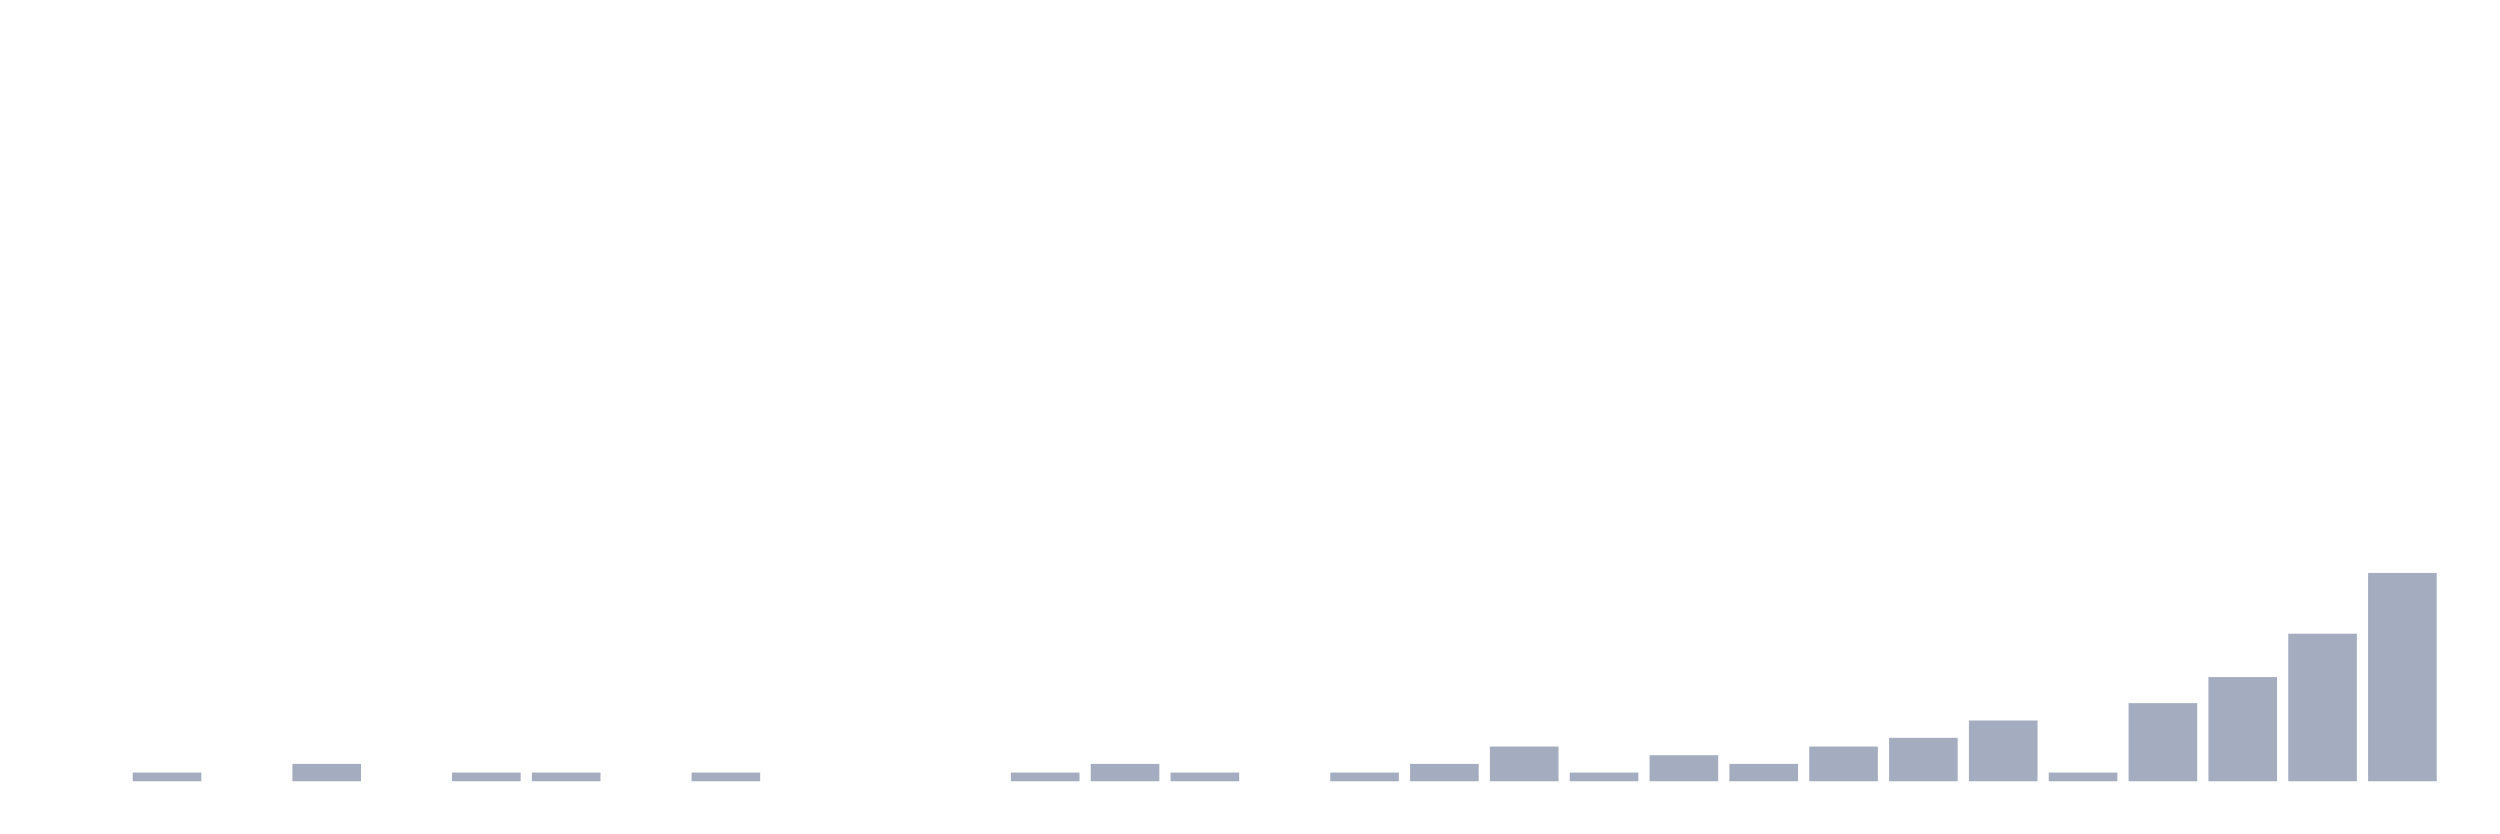
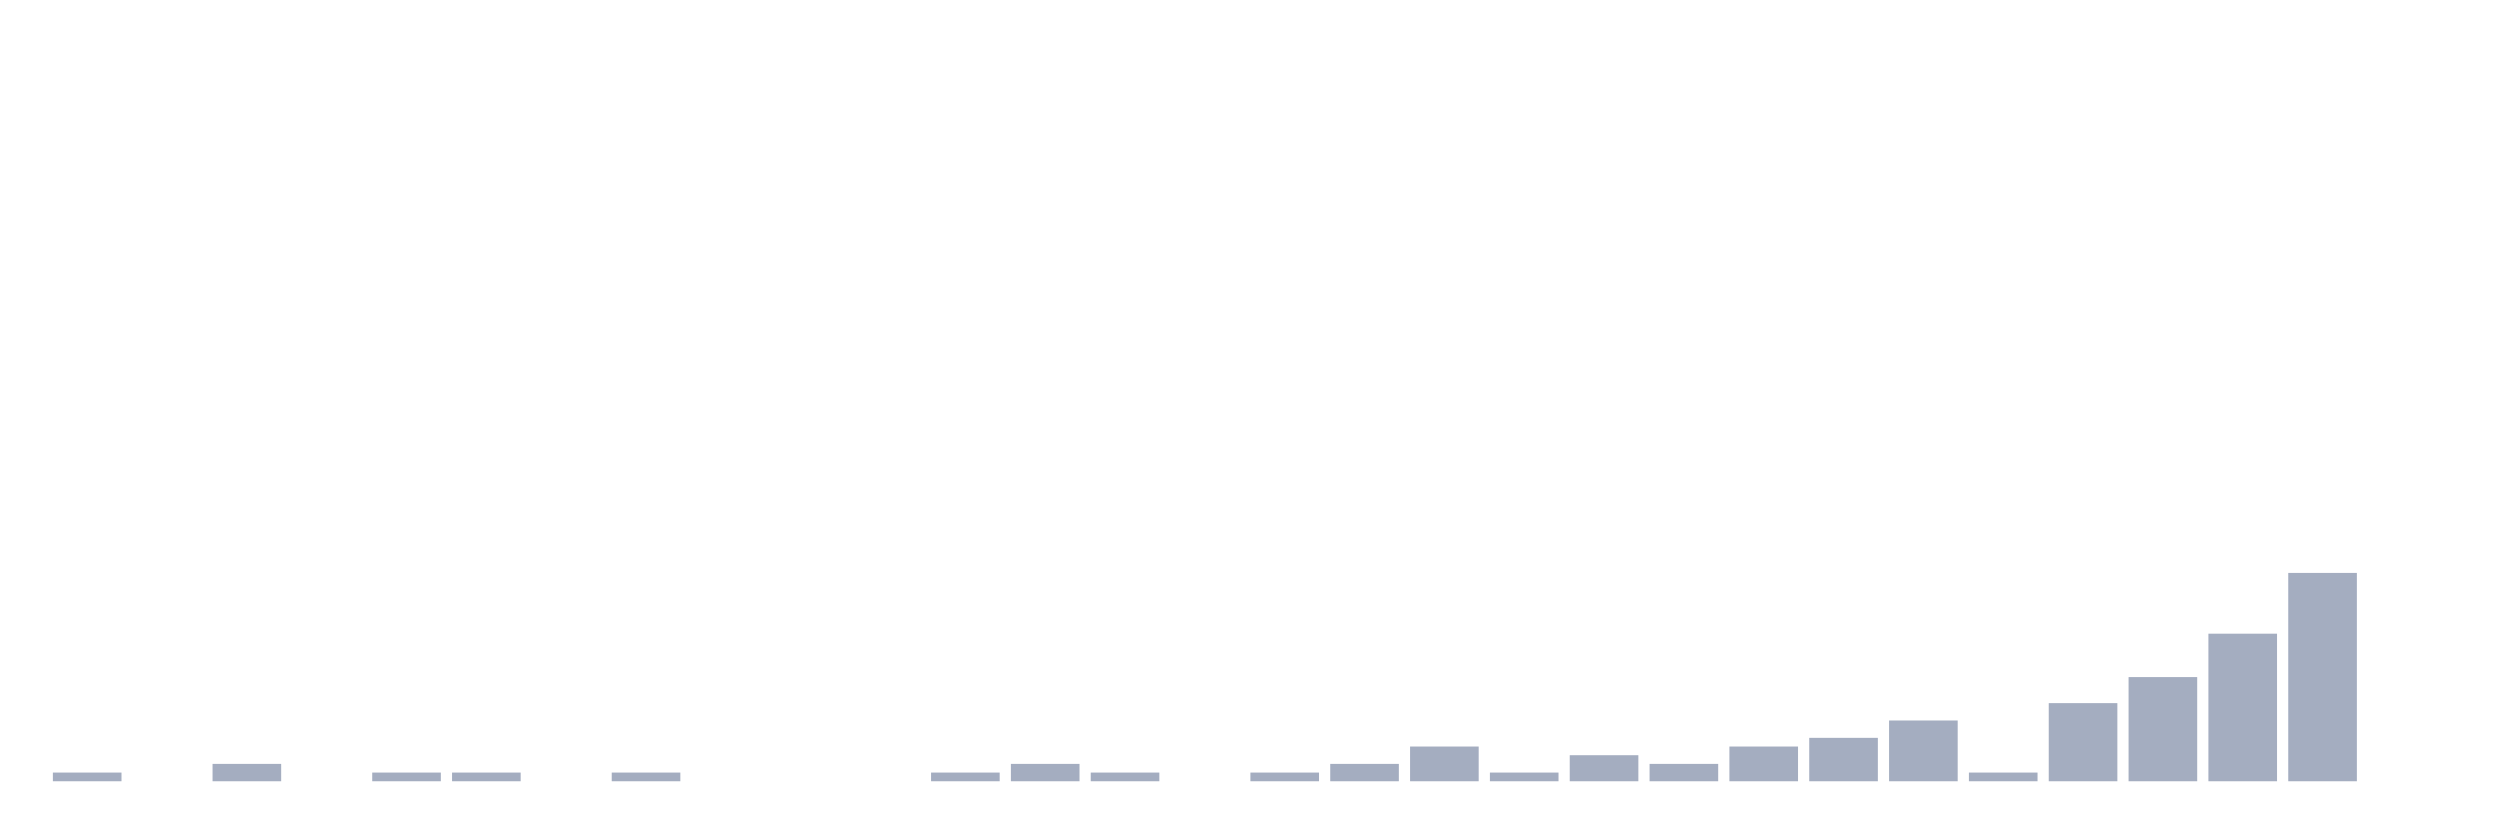
<svg xmlns="http://www.w3.org/2000/svg" viewBox="0 0 480 160">
  <g transform="translate(10,10)">
-     <rect class="bar" x="0.153" width="13.175" y="140" height="0" fill="rgb(164,173,192)" />
-     <rect class="bar" x="15.482" width="13.175" y="138.333" height="1.667" fill="rgb(164,173,192)" />
-     <rect class="bar" x="30.81" width="13.175" y="140" height="0" fill="rgb(164,173,192)" />
-     <rect class="bar" x="46.138" width="13.175" y="136.667" height="3.333" fill="rgb(164,173,192)" />
-     <rect class="bar" x="61.466" width="13.175" y="140" height="0" fill="rgb(164,173,192)" />
+     <rect class="bar" x="0.153" width="13.175" y="138.333" height="1.667" fill="rgb(164,173,192)" />
+     <rect class="bar" x="15.482" width="13.175" y="140" height="0" fill="rgb(164,173,192)" />
+     <rect class="bar" x="30.81" width="13.175" y="136.667" height="3.333" fill="rgb(164,173,192)" />
+     <rect class="bar" x="46.138" width="13.175" y="140" height="0" fill="rgb(164,173,192)" />
+     <rect class="bar" x="61.466" width="13.175" y="138.333" height="1.667" fill="rgb(164,173,192)" />
    <rect class="bar" x="76.794" width="13.175" y="138.333" height="1.667" fill="rgb(164,173,192)" />
-     <rect class="bar" x="92.123" width="13.175" y="138.333" height="1.667" fill="rgb(164,173,192)" />
-     <rect class="bar" x="107.451" width="13.175" y="140" height="0" fill="rgb(164,173,192)" />
-     <rect class="bar" x="122.779" width="13.175" y="138.333" height="1.667" fill="rgb(164,173,192)" />
+     <rect class="bar" x="92.123" width="13.175" y="140" height="0" fill="rgb(164,173,192)" />
+     <rect class="bar" x="107.451" width="13.175" y="138.333" height="1.667" fill="rgb(164,173,192)" />
+     <rect class="bar" x="122.779" width="13.175" y="140" height="0" fill="rgb(164,173,192)" />
    <rect class="bar" x="138.107" width="13.175" y="140" height="0" fill="rgb(164,173,192)" />
    <rect class="bar" x="153.436" width="13.175" y="140" height="0" fill="rgb(164,173,192)" />
-     <rect class="bar" x="168.764" width="13.175" y="140" height="0" fill="rgb(164,173,192)" />
-     <rect class="bar" x="184.092" width="13.175" y="138.333" height="1.667" fill="rgb(164,173,192)" />
-     <rect class="bar" x="199.42" width="13.175" y="136.667" height="3.333" fill="rgb(164,173,192)" />
-     <rect class="bar" x="214.748" width="13.175" y="138.333" height="1.667" fill="rgb(164,173,192)" />
-     <rect class="bar" x="230.077" width="13.175" y="140" height="0" fill="rgb(164,173,192)" />
-     <rect class="bar" x="245.405" width="13.175" y="138.333" height="1.667" fill="rgb(164,173,192)" />
-     <rect class="bar" x="260.733" width="13.175" y="136.667" height="3.333" fill="rgb(164,173,192)" />
-     <rect class="bar" x="276.061" width="13.175" y="133.333" height="6.667" fill="rgb(164,173,192)" />
-     <rect class="bar" x="291.39" width="13.175" y="138.333" height="1.667" fill="rgb(164,173,192)" />
-     <rect class="bar" x="306.718" width="13.175" y="135" height="5" fill="rgb(164,173,192)" />
-     <rect class="bar" x="322.046" width="13.175" y="136.667" height="3.333" fill="rgb(164,173,192)" />
-     <rect class="bar" x="337.374" width="13.175" y="133.333" height="6.667" fill="rgb(164,173,192)" />
-     <rect class="bar" x="352.702" width="13.175" y="131.667" height="8.333" fill="rgb(164,173,192)" />
-     <rect class="bar" x="368.031" width="13.175" y="128.333" height="11.667" fill="rgb(164,173,192)" />
-     <rect class="bar" x="383.359" width="13.175" y="138.333" height="1.667" fill="rgb(164,173,192)" />
-     <rect class="bar" x="398.687" width="13.175" y="125" height="15" fill="rgb(164,173,192)" />
-     <rect class="bar" x="414.015" width="13.175" y="120" height="20" fill="rgb(164,173,192)" />
-     <rect class="bar" x="429.344" width="13.175" y="111.667" height="28.333" fill="rgb(164,173,192)" />
-     <rect class="bar" x="444.672" width="13.175" y="100" height="40" fill="rgb(164,173,192)" />
+     <rect class="bar" x="168.764" width="13.175" y="138.333" height="1.667" fill="rgb(164,173,192)" />
+     <rect class="bar" x="184.092" width="13.175" y="136.667" height="3.333" fill="rgb(164,173,192)" />
+     <rect class="bar" x="199.42" width="13.175" y="138.333" height="1.667" fill="rgb(164,173,192)" />
+     <rect class="bar" x="214.748" width="13.175" y="140" height="0" fill="rgb(164,173,192)" />
+     <rect class="bar" x="230.077" width="13.175" y="138.333" height="1.667" fill="rgb(164,173,192)" />
+     <rect class="bar" x="245.405" width="13.175" y="136.667" height="3.333" fill="rgb(164,173,192)" />
+     <rect class="bar" x="260.733" width="13.175" y="133.333" height="6.667" fill="rgb(164,173,192)" />
+     <rect class="bar" x="276.061" width="13.175" y="138.333" height="1.667" fill="rgb(164,173,192)" />
+     <rect class="bar" x="291.39" width="13.175" y="135" height="5" fill="rgb(164,173,192)" />
+     <rect class="bar" x="306.718" width="13.175" y="136.667" height="3.333" fill="rgb(164,173,192)" />
+     <rect class="bar" x="322.046" width="13.175" y="133.333" height="6.667" fill="rgb(164,173,192)" />
+     <rect class="bar" x="337.374" width="13.175" y="131.667" height="8.333" fill="rgb(164,173,192)" />
+     <rect class="bar" x="352.702" width="13.175" y="128.333" height="11.667" fill="rgb(164,173,192)" />
+     <rect class="bar" x="368.031" width="13.175" y="138.333" height="1.667" fill="rgb(164,173,192)" />
+     <rect class="bar" x="383.359" width="13.175" y="125" height="15" fill="rgb(164,173,192)" />
+     <rect class="bar" x="398.687" width="13.175" y="120" height="20" fill="rgb(164,173,192)" />
+     <rect class="bar" x="414.015" width="13.175" y="111.667" height="28.333" fill="rgb(164,173,192)" />
+     <rect class="bar" x="429.344" width="13.175" y="100" height="40" fill="rgb(164,173,192)" />
+     <rect class="bar" x="444.672" width="13.175" y="140" height="0" fill="rgb(164,173,192)" />
  </g>
</svg>
